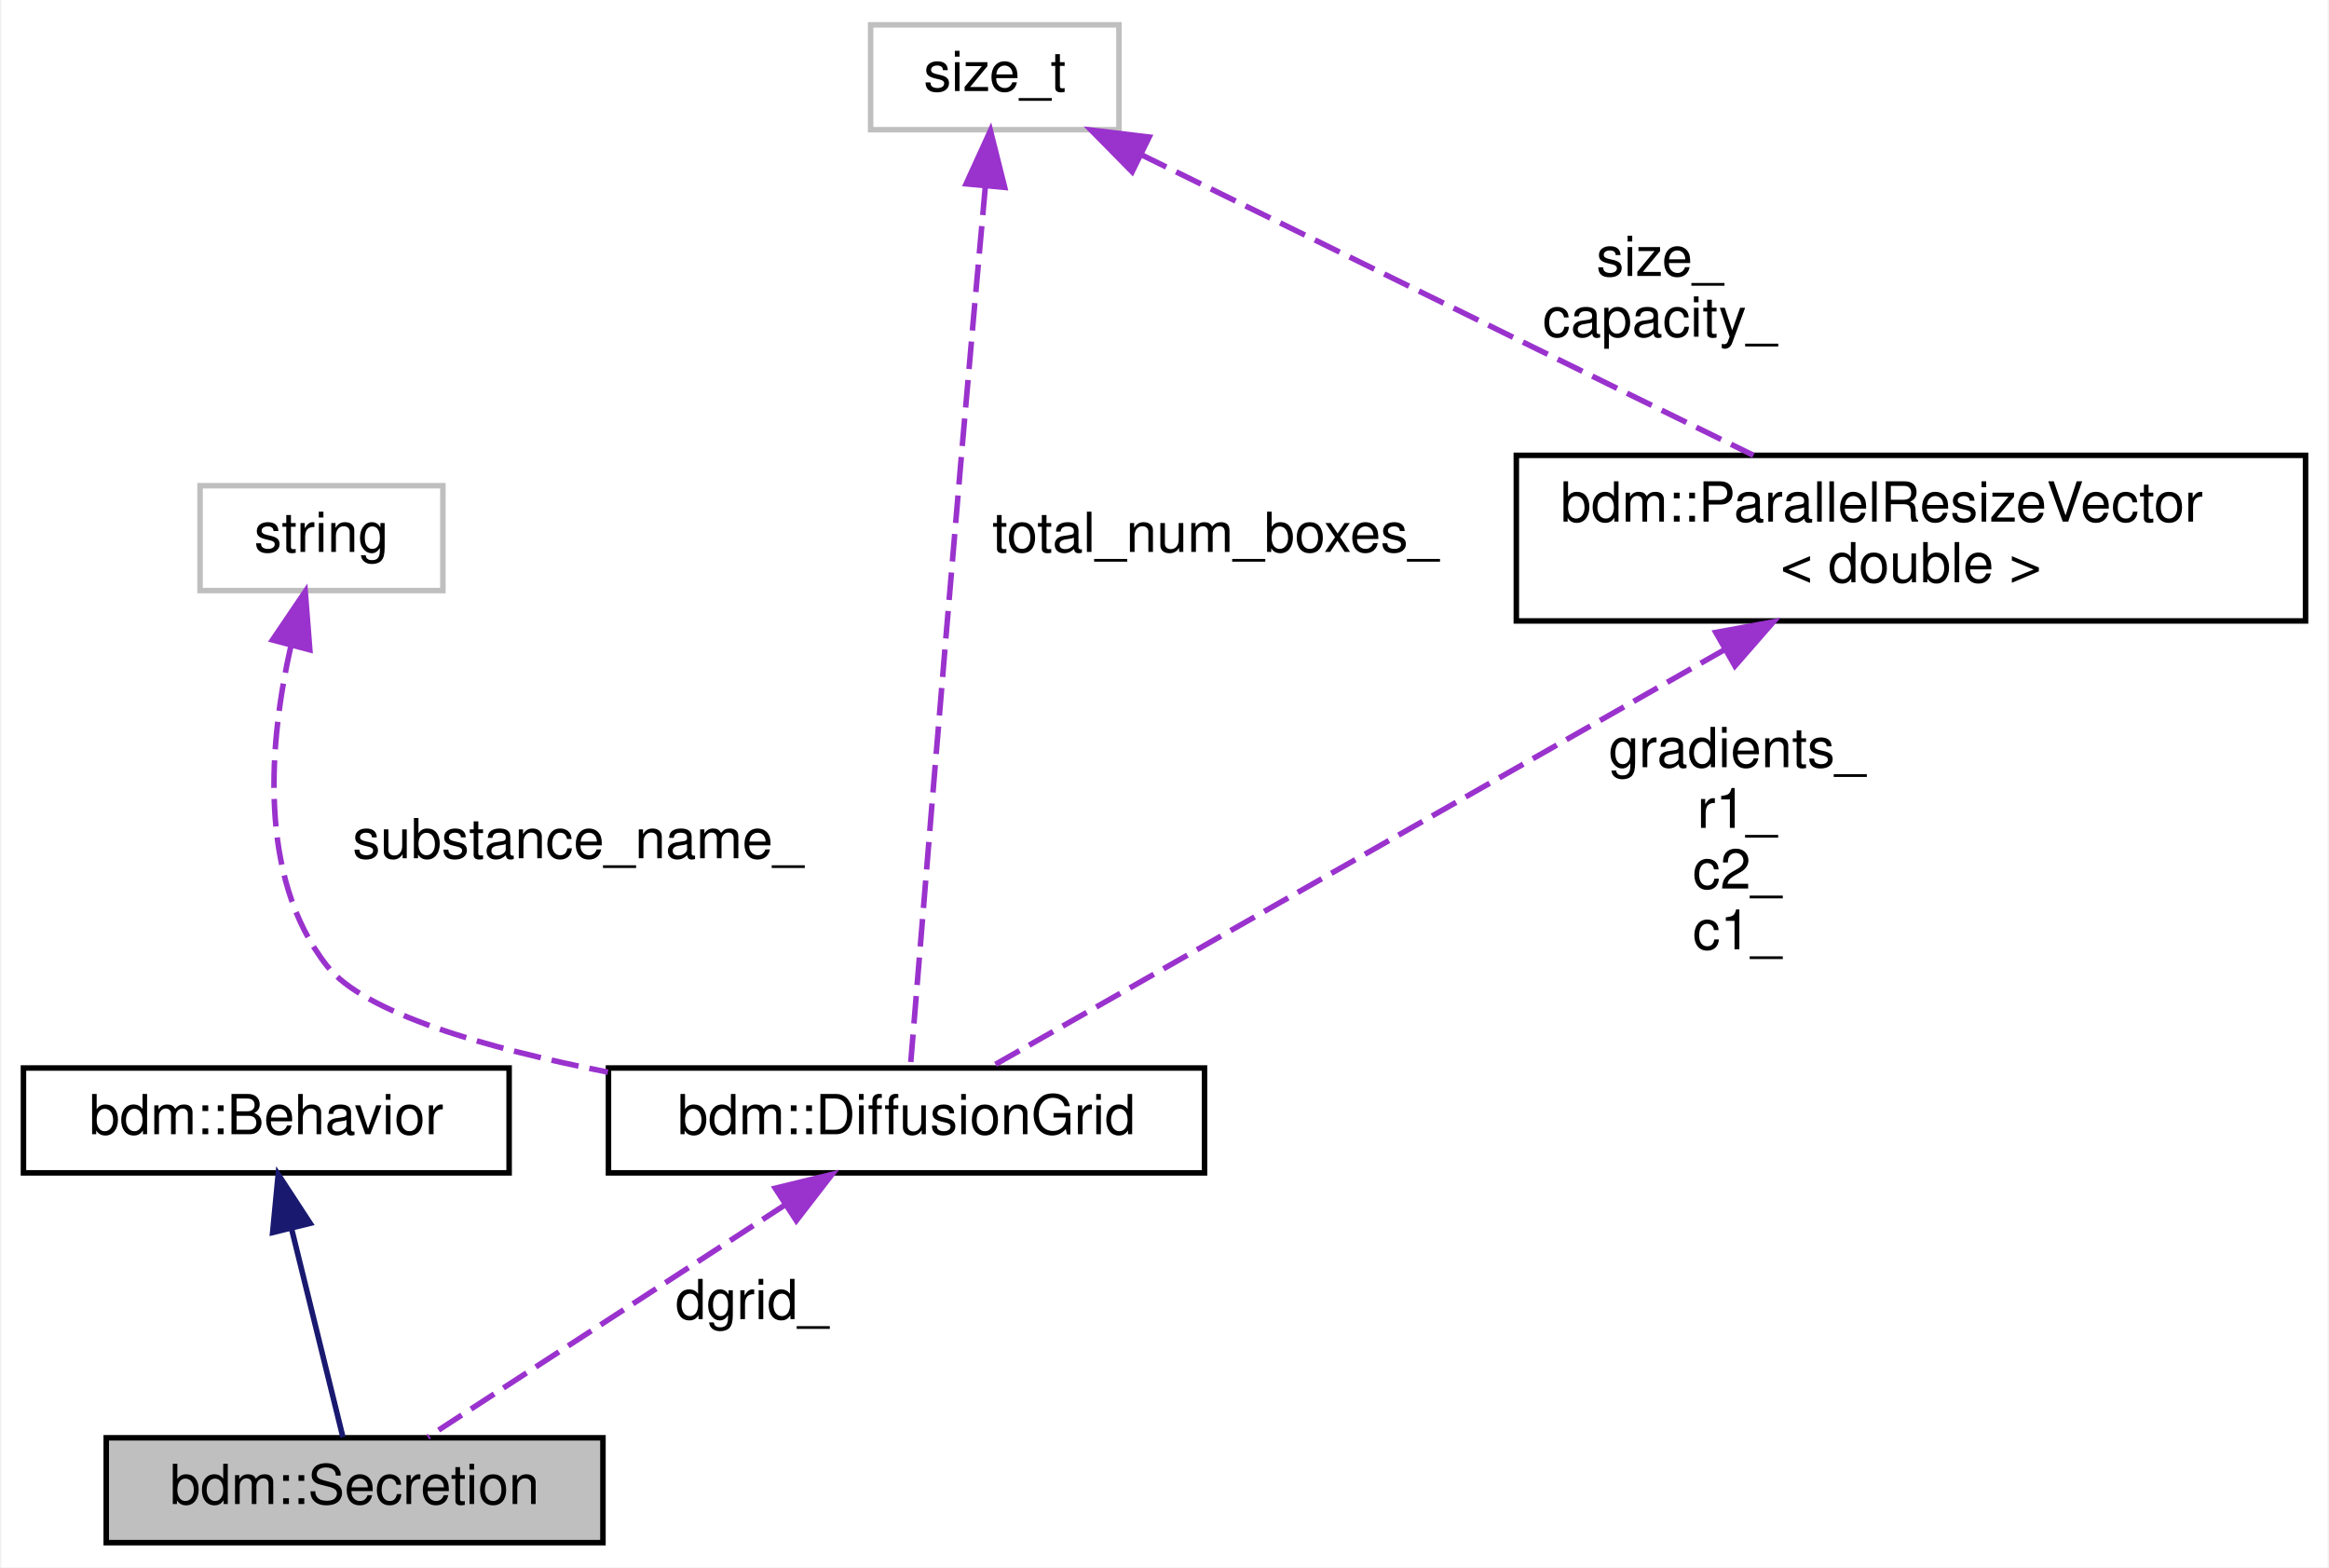
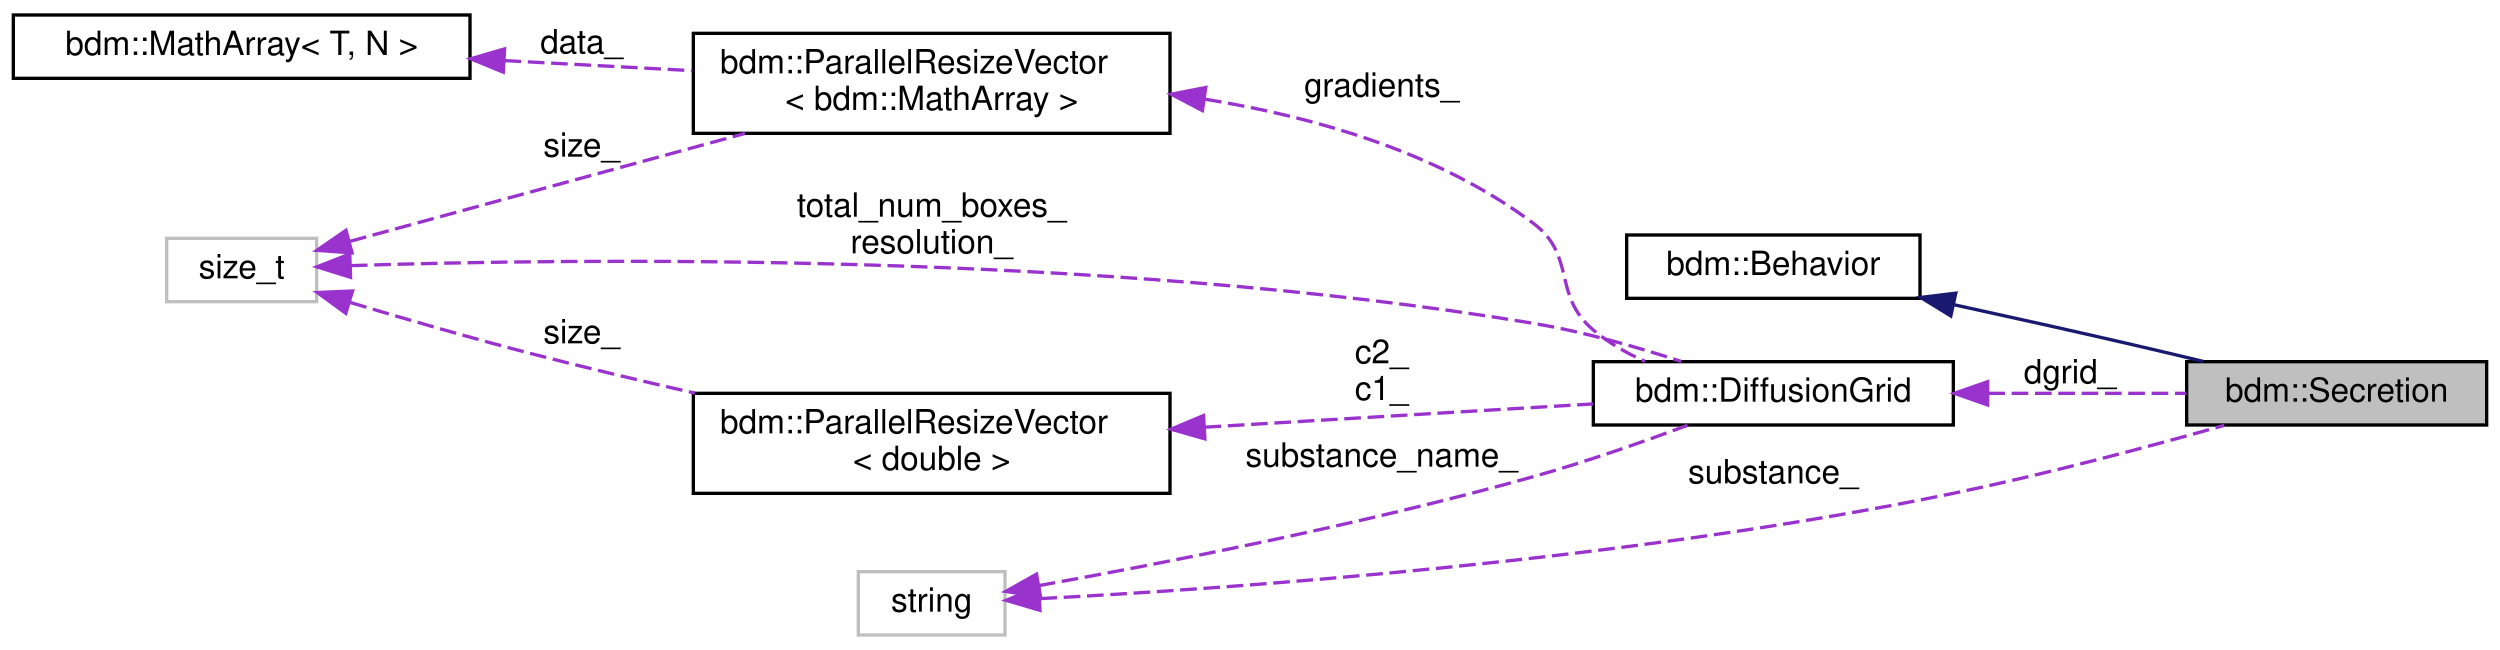
- <svg xmlns="http://www.w3.org/2000/svg" xmlns:xlink="http://www.w3.org/1999/xlink" width="422pt" height="284pt" viewBox="0.00 0.00 421.50 284.00">
-   <g id="graph0" class="graph" transform="scale(1 1) rotate(0) translate(4 280)">
-     <polygon fill="white" stroke="transparent" points="-4,4 -4,-280 417.5,-280 417.5,4 -4,4" />
+ <svg xmlns="http://www.w3.org/2000/svg" xmlns:xlink="http://www.w3.org/1999/xlink" width="750pt" height="195pt" viewBox="0.00 0.00 750.00 195.00">
+   <g id="graph0" class="graph" transform="scale(1 1) rotate(0) translate(4 191)">
+     <polygon fill="white" stroke="transparent" points="-4,4 -4,-191 746,-191 746,4 -4,4" />
    <g id="node1" class="node">
      <g id="a_node1">
        <a xlink:title="Secrete substance at Agent position.">
-           <polygon fill="#bfbfbf" stroke="black" points="15,-0.5 15,-19.5 105,-19.5 105,-0.5 15,-0.5" />
-           <text text-anchor="middle" x="60" y="-7.5" font-family="Helvetica,sans-Serif" font-size="10.00">bdm::Secretion</text>
+           <polygon fill="#bfbfbf" stroke="black" points="652,-63.5 652,-82.5 742,-82.5 742,-63.5 652,-63.5" />
+           <text text-anchor="middle" x="697" y="-70.5" font-family="Helvetica,sans-Serif" font-size="10.00">bdm::Secretion</text>
        </a>
      </g>
    </g>
    <g id="node2" class="node">
      <g id="a_node2">
        <a xlink:href="classbdm_1_1Behavior.html" target="_top" xlink:title=" ">
-           <polygon fill="white" stroke="black" points="0,-67.5 0,-86.5 88,-86.5 88,-67.5 0,-67.5" />
-           <text text-anchor="middle" x="44" y="-74.5" font-family="Helvetica,sans-Serif" font-size="10.00">bdm::Behavior</text>
+           <polygon fill="white" stroke="black" points="484,-101.5 484,-120.5 572,-120.5 572,-101.5 484,-101.5" />
+           <text text-anchor="middle" x="528" y="-108.5" font-family="Helvetica,sans-Serif" font-size="10.00">bdm::Behavior</text>
        </a>
      </g>
    </g>
    <g id="edge1" class="edge">
-       <path fill="none" stroke="midnightblue" d="M48.57,-57.41C51.63,-44.99 55.52,-29.22 57.88,-19.63" />
-       <polygon fill="midnightblue" stroke="midnightblue" points="45.15,-56.69 46.16,-67.23 51.95,-58.36 45.15,-56.69" />
+       <path fill="none" stroke="midnightblue" d="M582.29,-99.56C598.87,-95.94 617.21,-91.87 634,-88 641.45,-86.28 649.38,-84.4 657,-82.57" />
+       <polygon fill="midnightblue" stroke="midnightblue" points="581.24,-96.21 572.21,-101.76 582.73,-103.05 581.24,-96.21" />
    </g>
    <g id="node3" class="node">
      <g id="a_node3">
        <a xlink:href="classbdm_1_1DiffusionGrid.html" target="_top" xlink:title=" ">
-           <polygon fill="white" stroke="black" points="106,-67.5 106,-86.5 214,-86.5 214,-67.5 106,-67.5" />
-           <text text-anchor="middle" x="160" y="-74.5" font-family="Helvetica,sans-Serif" font-size="10.00">bdm::DiffusionGrid</text>
+           <polygon fill="white" stroke="black" points="474,-63.5 474,-82.5 582,-82.5 582,-63.5 474,-63.5" />
+           <text text-anchor="middle" x="528" y="-70.5" font-family="Helvetica,sans-Serif" font-size="10.00">bdm::DiffusionGrid</text>
        </a>
      </g>
    </g>
    <g id="edge2" class="edge">
-       <path fill="none" stroke="#9a32cd" stroke-dasharray="5,2" d="M138.11,-61.77C118.31,-48.9 89.81,-30.38 73.27,-19.63" />
-       <polygon fill="#9a32cd" stroke="#9a32cd" points="136.22,-64.72 146.51,-67.23 140.04,-58.85 136.22,-64.72" />
-       <text text-anchor="middle" x="132" y="-41" font-family="Helvetica,sans-Serif" font-size="10.00"> dgrid_</text>
+       <path fill="none" stroke="#9a32cd" stroke-dasharray="5,2" d="M592.48,-73C612.29,-73 633.69,-73 651.87,-73" />
+       <polygon fill="#9a32cd" stroke="#9a32cd" points="592.3,-69.5 582.3,-73 592.3,-76.5 592.3,-69.5" />
+       <text text-anchor="middle" x="617" y="-76" font-family="Helvetica,sans-Serif" font-size="10.00"> dgrid_</text>
    </g>
    <g id="node4" class="node">
      <g id="a_node4">
-         <a xlink:title=" ">
-           <polygon fill="white" stroke="#bfbfbf" points="32,-173 32,-192 76,-192 76,-173 32,-173" />
-           <text text-anchor="middle" x="54" y="-180" font-family="Helvetica,sans-Serif" font-size="10.00">string</text>
+         <a xlink:href="classbdm_1_1ParallelResizeVector.html" target="_top" xlink:title=" ">
+           <polygon fill="white" stroke="black" points="204,-151 204,-181 347,-181 347,-151 204,-151" />
+           <text text-anchor="start" x="212" y="-169" font-family="Helvetica,sans-Serif" font-size="10.00">bdm::ParallelResizeVector</text>
+           <text text-anchor="middle" x="275.5" y="-158" font-family="Helvetica,sans-Serif" font-size="10.00">&lt; bdm::MathArray &gt;</text>
        </a>
      </g>
    </g>
    <g id="edge3" class="edge">
-       <path fill="none" stroke="#9a32cd" stroke-dasharray="5,2" d="M48.47,-163.01C44.62,-146.09 42.21,-121.28 55,-105 61.72,-96.45 83.75,-90.12 105.9,-85.75" />
-       <polygon fill="#9a32cd" stroke="#9a32cd" points="45.12,-164.05 51.06,-172.82 51.89,-162.26 45.12,-164.05" />
-       <text text-anchor="middle" x="100.5" y="-124.5" font-family="Helvetica,sans-Serif" font-size="10.00"> substance_name_</text>
+       <path fill="none" stroke="#9a32cd" stroke-dasharray="5,2" d="M357.49,-161.24C390.68,-155.89 427.82,-145.16 456,-124 469.05,-114.2 461.53,-102.53 474,-92 478.56,-88.15 483.95,-85.06 489.52,-82.58" />
+       <polygon fill="#9a32cd" stroke="#9a32cd" points="356.72,-157.82 347.33,-162.74 357.73,-164.75 356.72,-157.82" />
+       <text text-anchor="middle" x="410.5" y="-162" font-family="Helvetica,sans-Serif" font-size="10.00"> gradients_</text>
    </g>
    <g id="node5" class="node">
      <g id="a_node5">
-         <a xlink:href="classbdm_1_1ParallelResizeVector.html" target="_top" xlink:title=" ">
-           <polygon fill="white" stroke="black" points="270.5,-167.5 270.5,-197.5 413.5,-197.5 413.5,-167.5 270.5,-167.5" />
-           <text text-anchor="start" x="278.5" y="-185.5" font-family="Helvetica,sans-Serif" font-size="10.00">bdm::ParallelResizeVector</text>
-           <text text-anchor="middle" x="342" y="-174.5" font-family="Helvetica,sans-Serif" font-size="10.00">&lt; double &gt;</text>
+         <a xlink:href="classbdm_1_1MathArray.html" target="_top" xlink:title=" ">
+           <polygon fill="white" stroke="black" points="0,-167.5 0,-186.5 137,-186.5 137,-167.5 0,-167.5" />
+           <text text-anchor="middle" x="68.5" y="-174.5" font-family="Helvetica,sans-Serif" font-size="10.00">bdm::MathArray&lt; T, N &gt;</text>
        </a>
      </g>
    </g>
    <g id="edge4" class="edge">
-       <path fill="none" stroke="#9a32cd" stroke-dasharray="5,2" d="M308.26,-162.31C268.48,-139.69 204.12,-103.09 175.07,-86.57" />
-       <polygon fill="#9a32cd" stroke="#9a32cd" points="306.65,-165.42 317.08,-167.33 310.11,-159.34 306.65,-165.42" />
-       <text text-anchor="middle" x="310.5" y="-141" font-family="Helvetica,sans-Serif" font-size="10.00"> gradients_</text>
-       <text text-anchor="middle" x="310.5" y="-130" font-family="Helvetica,sans-Serif" font-size="10.00">r1_</text>
-       <text text-anchor="middle" x="310.5" y="-119" font-family="Helvetica,sans-Serif" font-size="10.00">c2_</text>
-       <text text-anchor="middle" x="310.5" y="-108" font-family="Helvetica,sans-Serif" font-size="10.00">c1_</text>
+       <path fill="none" stroke="#9a32cd" stroke-dasharray="5,2" d="M147.35,-172.82C165.87,-171.83 185.53,-170.77 203.71,-169.8" />
+       <polygon fill="#9a32cd" stroke="#9a32cd" points="146.99,-169.34 137.19,-173.37 147.37,-176.33 146.99,-169.34" />
+       <text text-anchor="middle" x="170.5" y="-175" font-family="Helvetica,sans-Serif" font-size="10.00"> data_</text>
    </g>
    <g id="node6" class="node">
      <g id="a_node6">
        <a xlink:title=" ">
-           <polygon fill="white" stroke="#bfbfbf" points="153.5,-256.5 153.5,-275.5 198.5,-275.5 198.5,-256.5 153.5,-256.5" />
-           <text text-anchor="middle" x="176" y="-263.5" font-family="Helvetica,sans-Serif" font-size="10.00">size_t</text>
+           <polygon fill="white" stroke="#bfbfbf" points="46,-100.5 46,-119.5 91,-119.5 91,-100.5 46,-100.5" />
+           <text text-anchor="middle" x="68.5" y="-107.5" font-family="Helvetica,sans-Serif" font-size="10.00">size_t</text>
        </a>
      </g>
    </g>
-     <g id="edge6" class="edge">
-       <path fill="none" stroke="#9a32cd" stroke-dasharray="5,2" d="M174.27,-246.01C173.05,-232.59 171.4,-214.2 170,-198 166.4,-156.34 162.32,-106.53 160.71,-86.73" />
-       <polygon fill="#9a32cd" stroke="#9a32cd" points="170.81,-246.69 175.21,-256.33 177.79,-246.05 170.81,-246.69" />
-       <text text-anchor="middle" x="216" y="-180" font-family="Helvetica,sans-Serif" font-size="10.00"> total_num_boxes_</text>
+     <g id="edge9" class="edge">
+       <path fill="none" stroke="#9a32cd" stroke-dasharray="5,2" d="M101.27,-111.31C167.68,-113.47 325.78,-115.61 456,-94 470.96,-91.52 487.22,-86.86 500.39,-82.56" />
+       <polygon fill="#9a32cd" stroke="#9a32cd" points="101.17,-107.8 91.06,-110.95 100.93,-114.8 101.17,-107.8" />
+       <text text-anchor="middle" x="275.5" y="-126" font-family="Helvetica,sans-Serif" font-size="10.00"> total_num_boxes_</text>
+       <text text-anchor="middle" x="275.5" y="-115" font-family="Helvetica,sans-Serif" font-size="10.00">resolution_</text>
    </g>
    <g id="edge5" class="edge">
-       <path fill="none" stroke="#9a32cd" stroke-dasharray="5,2" d="M202.58,-251.95C232.91,-237.06 282.34,-212.79 313.46,-197.51" />
-       <polygon fill="#9a32cd" stroke="#9a32cd" points="200.89,-248.88 193.45,-256.43 203.97,-255.17 200.89,-248.88" />
-       <text text-anchor="middle" x="296.5" y="-230" font-family="Helvetica,sans-Serif" font-size="10.00"> size_</text>
-       <text text-anchor="middle" x="296.5" y="-219" font-family="Helvetica,sans-Serif" font-size="10.00">capacity_</text>
+       <path fill="none" stroke="#9a32cd" stroke-dasharray="5,2" d="M101.02,-118.61C132.51,-127.21 181.56,-140.61 219.49,-150.97" />
+       <polygon fill="#9a32cd" stroke="#9a32cd" points="101.62,-115.15 91.05,-115.89 99.78,-121.9 101.62,-115.15" />
+       <text text-anchor="middle" x="170.5" y="-144" font-family="Helvetica,sans-Serif" font-size="10.00"> size_</text>
+     </g>
+     <g id="node8" class="node">
+       <g id="a_node8">
+         <a xlink:href="classbdm_1_1ParallelResizeVector.html" target="_top" xlink:title=" ">
+           <polygon fill="white" stroke="black" points="204,-43 204,-73 347,-73 347,-43 204,-43" />
+           <text text-anchor="start" x="212" y="-61" font-family="Helvetica,sans-Serif" font-size="10.00">bdm::ParallelResizeVector</text>
+           <text text-anchor="middle" x="275.5" y="-50" font-family="Helvetica,sans-Serif" font-size="10.00">&lt; double &gt;</text>
+         </a>
+       </g>
+     </g>
+     <g id="edge8" class="edge">
+       <path fill="none" stroke="#9a32cd" stroke-dasharray="5,2" d="M101.14,-100.24C117.2,-95.41 137.07,-89.64 155,-85 170.96,-80.87 188.21,-76.76 204.5,-73.05" />
+       <polygon fill="#9a32cd" stroke="#9a32cd" points="99.74,-97.01 91.18,-103.25 101.77,-103.7 99.74,-97.01" />
+       <text text-anchor="middle" x="170.5" y="-88" font-family="Helvetica,sans-Serif" font-size="10.00"> size_</text>
+     </g>
+     <g id="node7" class="node">
+       <g id="a_node7">
+         <a xlink:title=" ">
+           <polygon fill="white" stroke="#bfbfbf" points="253.5,-0.5 253.5,-19.5 297.5,-19.5 297.5,-0.5 253.5,-0.5" />
+           <text text-anchor="middle" x="275.5" y="-7.5" font-family="Helvetica,sans-Serif" font-size="10.00">string</text>
+         </a>
+       </g>
+     </g>
+     <g id="edge10" class="edge">
+       <path fill="none" stroke="#9a32cd" stroke-dasharray="5,2" d="M308.12,-11.42C363.92,-14.36 483.3,-22.63 582,-43 609.66,-48.71 640.63,-56.98 663.3,-63.39" />
+       <polygon fill="#9a32cd" stroke="#9a32cd" points="307.99,-7.9 297.83,-10.9 307.64,-14.9 307.99,-7.9" />
+       <text text-anchor="middle" x="528" y="-46" font-family="Helvetica,sans-Serif" font-size="10.00"> substance_</text>
+     </g>
+     <g id="edge6" class="edge">
+       <path fill="none" stroke="#9a32cd" stroke-dasharray="5,2" d="M307.63,-15.32C343.66,-21.77 404.64,-33.59 456,-48 471.6,-52.38 488.75,-58.38 502.28,-63.41" />
+       <polygon fill="#9a32cd" stroke="#9a32cd" points="308.17,-11.86 297.72,-13.57 306.96,-18.76 308.17,-11.86" />
+       <text text-anchor="middle" x="410.5" y="-51" font-family="Helvetica,sans-Serif" font-size="10.00"> substance_name_</text>
+     </g>
+     <g id="edge7" class="edge">
+       <path fill="none" stroke="#9a32cd" stroke-dasharray="5,2" d="M357.35,-62.84C395.54,-65.13 440.05,-67.79 473.9,-69.82" />
+       <polygon fill="#9a32cd" stroke="#9a32cd" points="357.47,-59.34 347.28,-62.24 357.05,-66.33 357.47,-59.34" />
+       <text text-anchor="middle" x="410.5" y="-82" font-family="Helvetica,sans-Serif" font-size="10.00"> c2_</text>
+       <text text-anchor="middle" x="410.5" y="-71" font-family="Helvetica,sans-Serif" font-size="10.00">c1_</text>
    </g>
  </g>
</svg>
